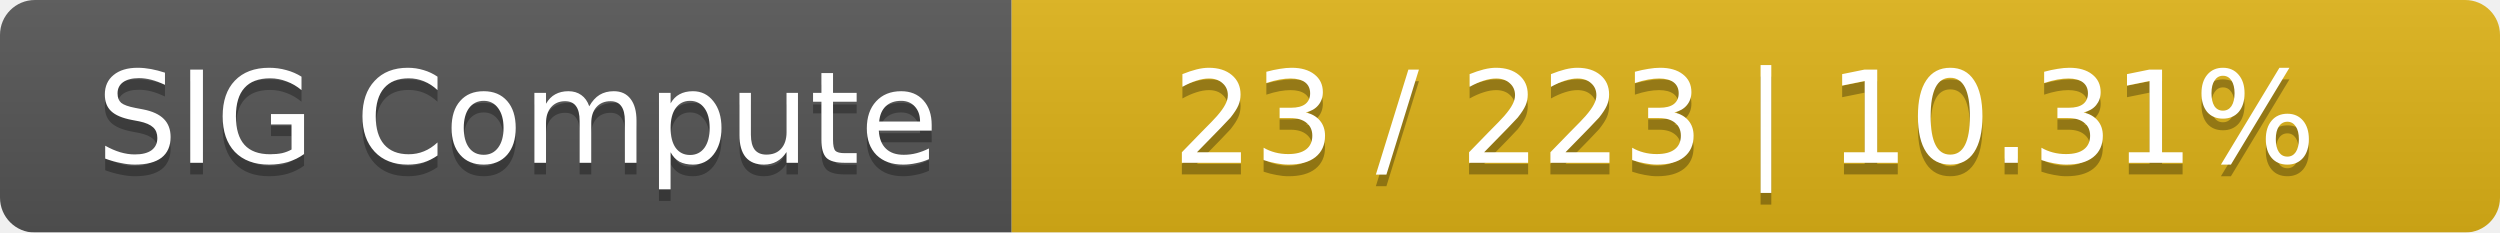
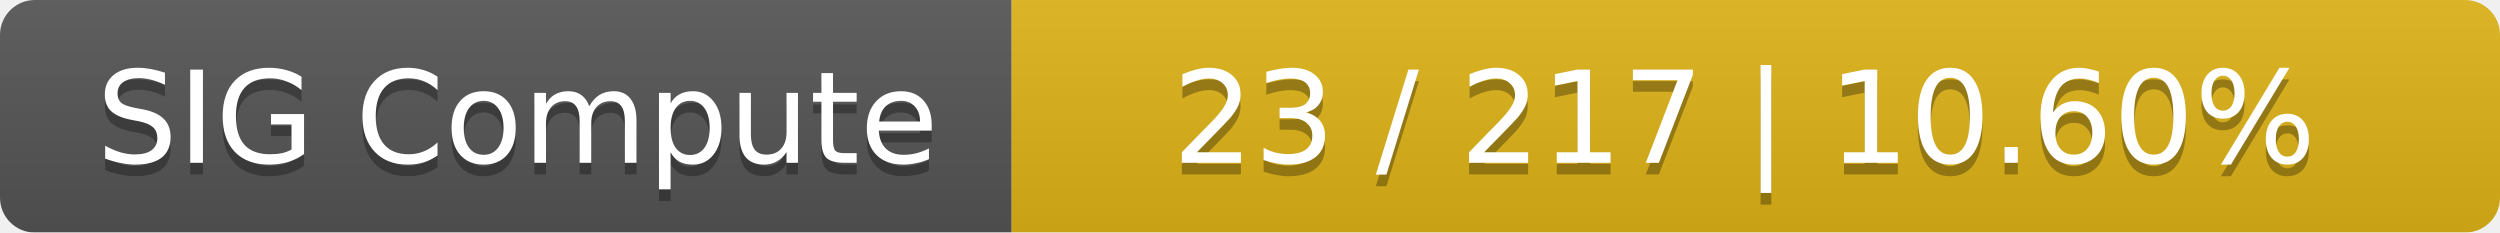
<svg xmlns="http://www.w3.org/2000/svg" width="215" height="20">
  <linearGradient id="smooth" x2="0" y2="100%">
    <stop offset="0" stop-color="#bbb" stop-opacity=".1" />
    <stop offset="1" stop-opacity=".1" />
  </linearGradient>
  <mask id="round">
    <rect width="215" height="20" rx="3" fill="#fff" />
  </mask>
  <g mask="url(#round)">
    <rect width="87" height="20" fill="#555" />
    <rect x="87" width="128" height="20" fill="#dfb317" />
    <rect width="215" height="20" fill="url(#smooth)" />
  </g>
  <g fill="#fff" text-anchor="middle" font-family="DejaVu Sans,Verdana,Geneva,sans-serif" font-size="11">
    <text x="44.5" y="15" fill="#010101" fill-opacity=".3">SIG Compute</text>
    <text x="44.5" y="14">SIG Compute</text>
-     <text x="150" y="15" fill="#010101" fill-opacity=".3">23 / 223    |    10.31%</text>
-     <text x="150" y="14">23 / 223    |    10.31%</text>
+     <text x="150" y="15" fill="#010101" fill-opacity=".3">23 / 217    |    10.60%</text>
+     <text x="150" y="14">23 / 217    |    10.60%</text>
  </g>
</svg>
